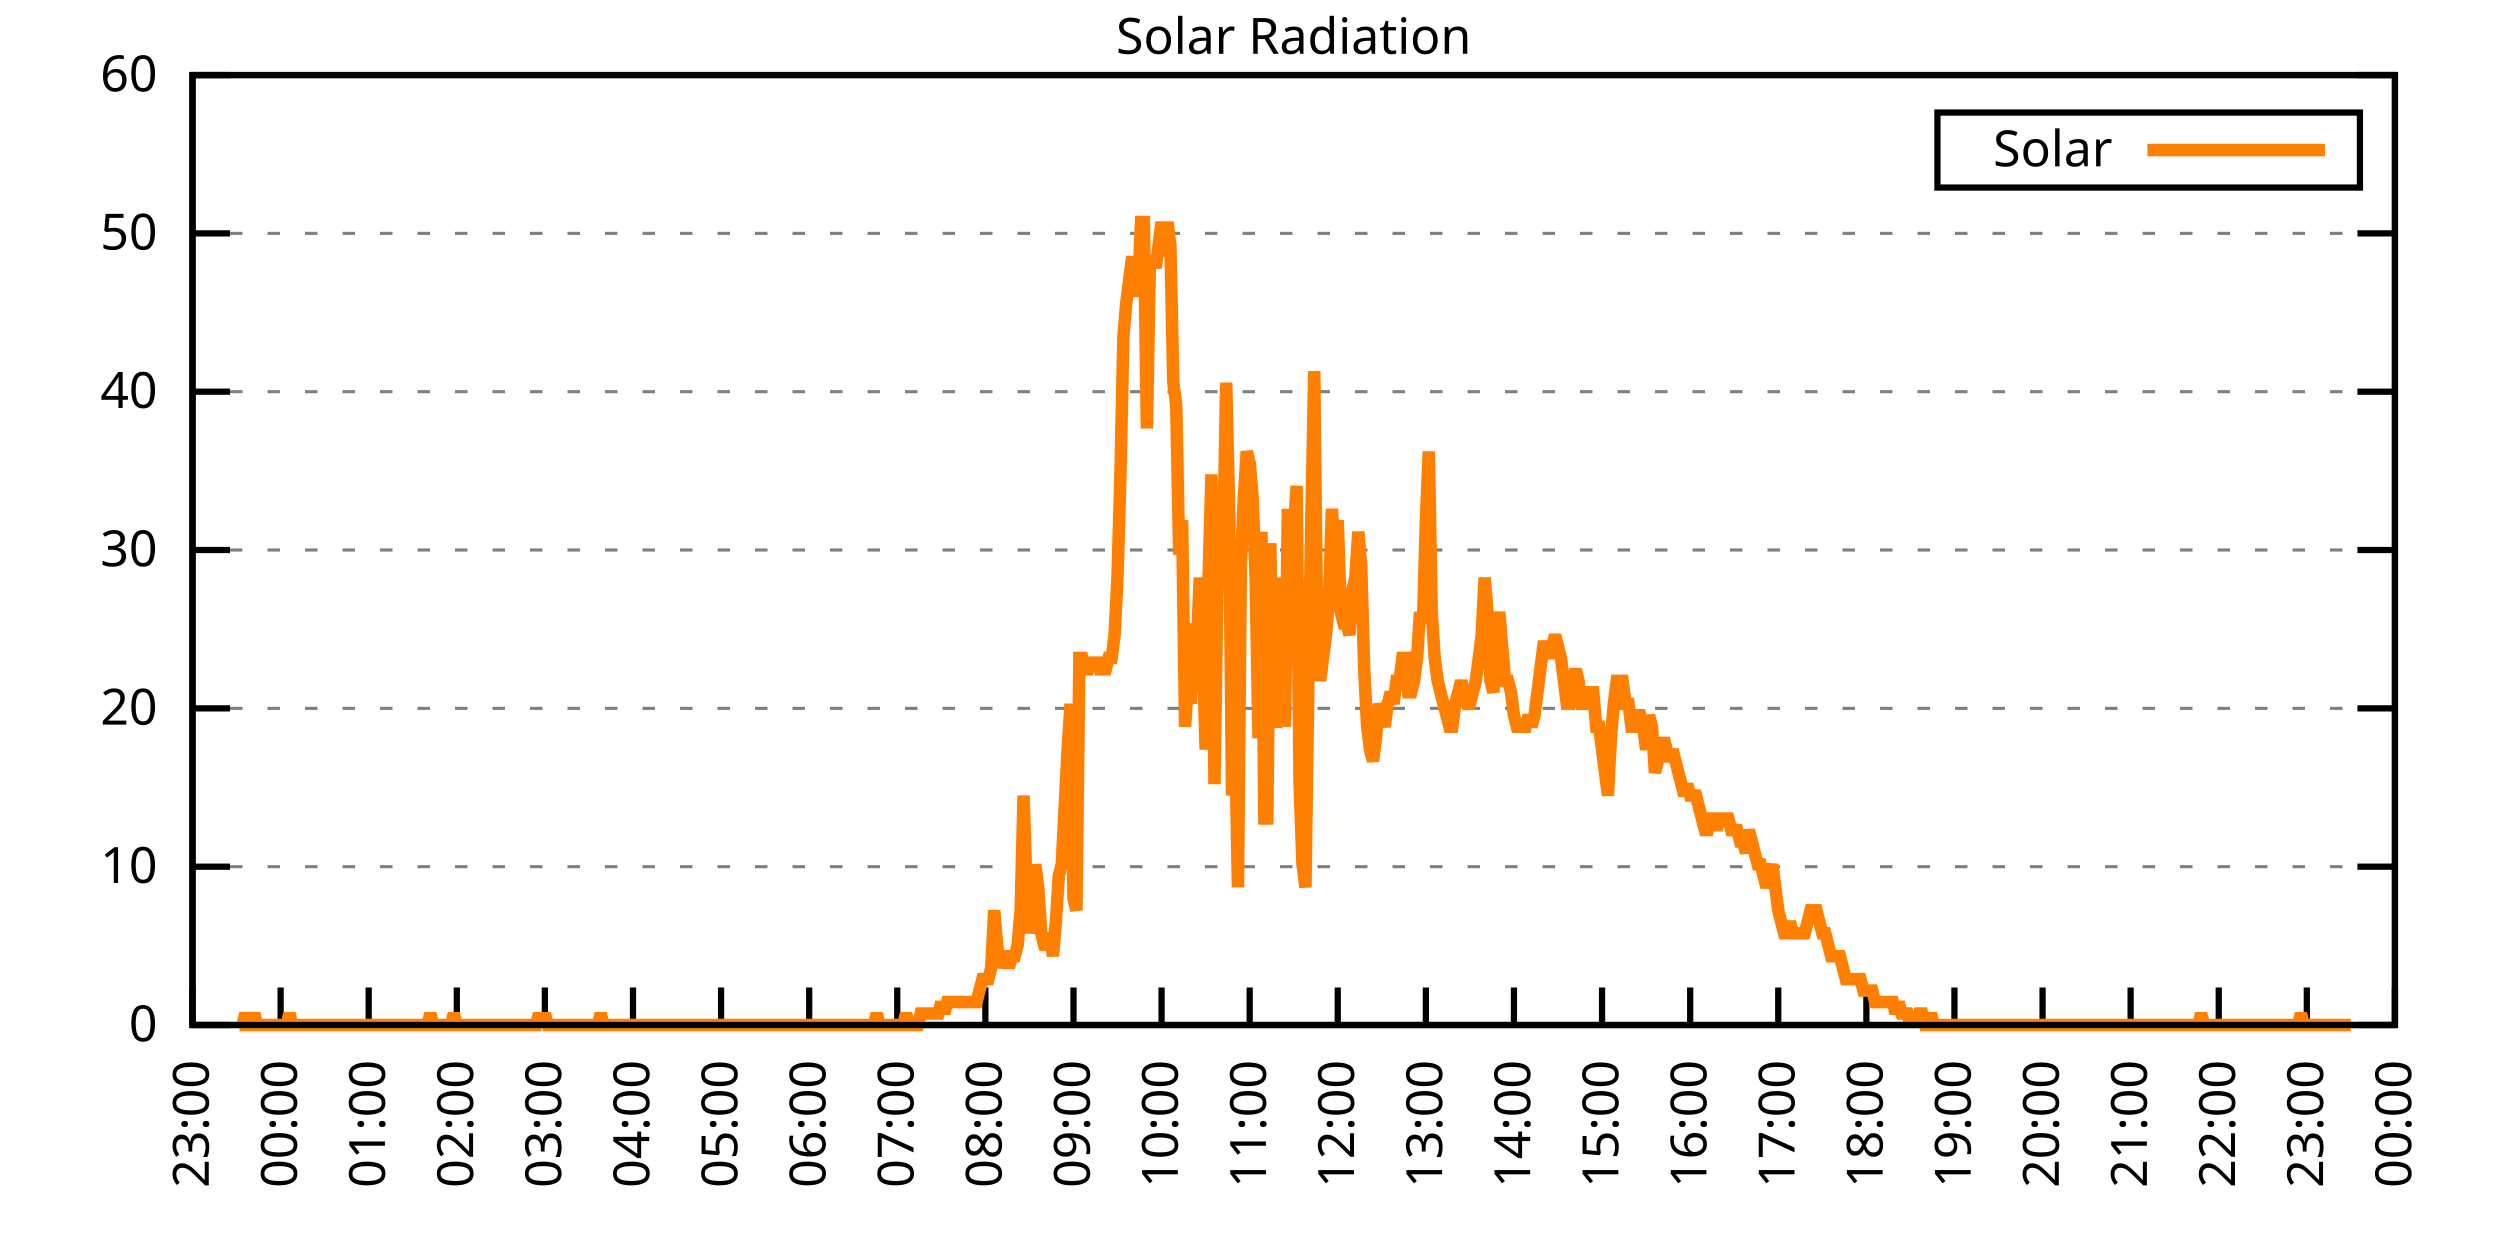
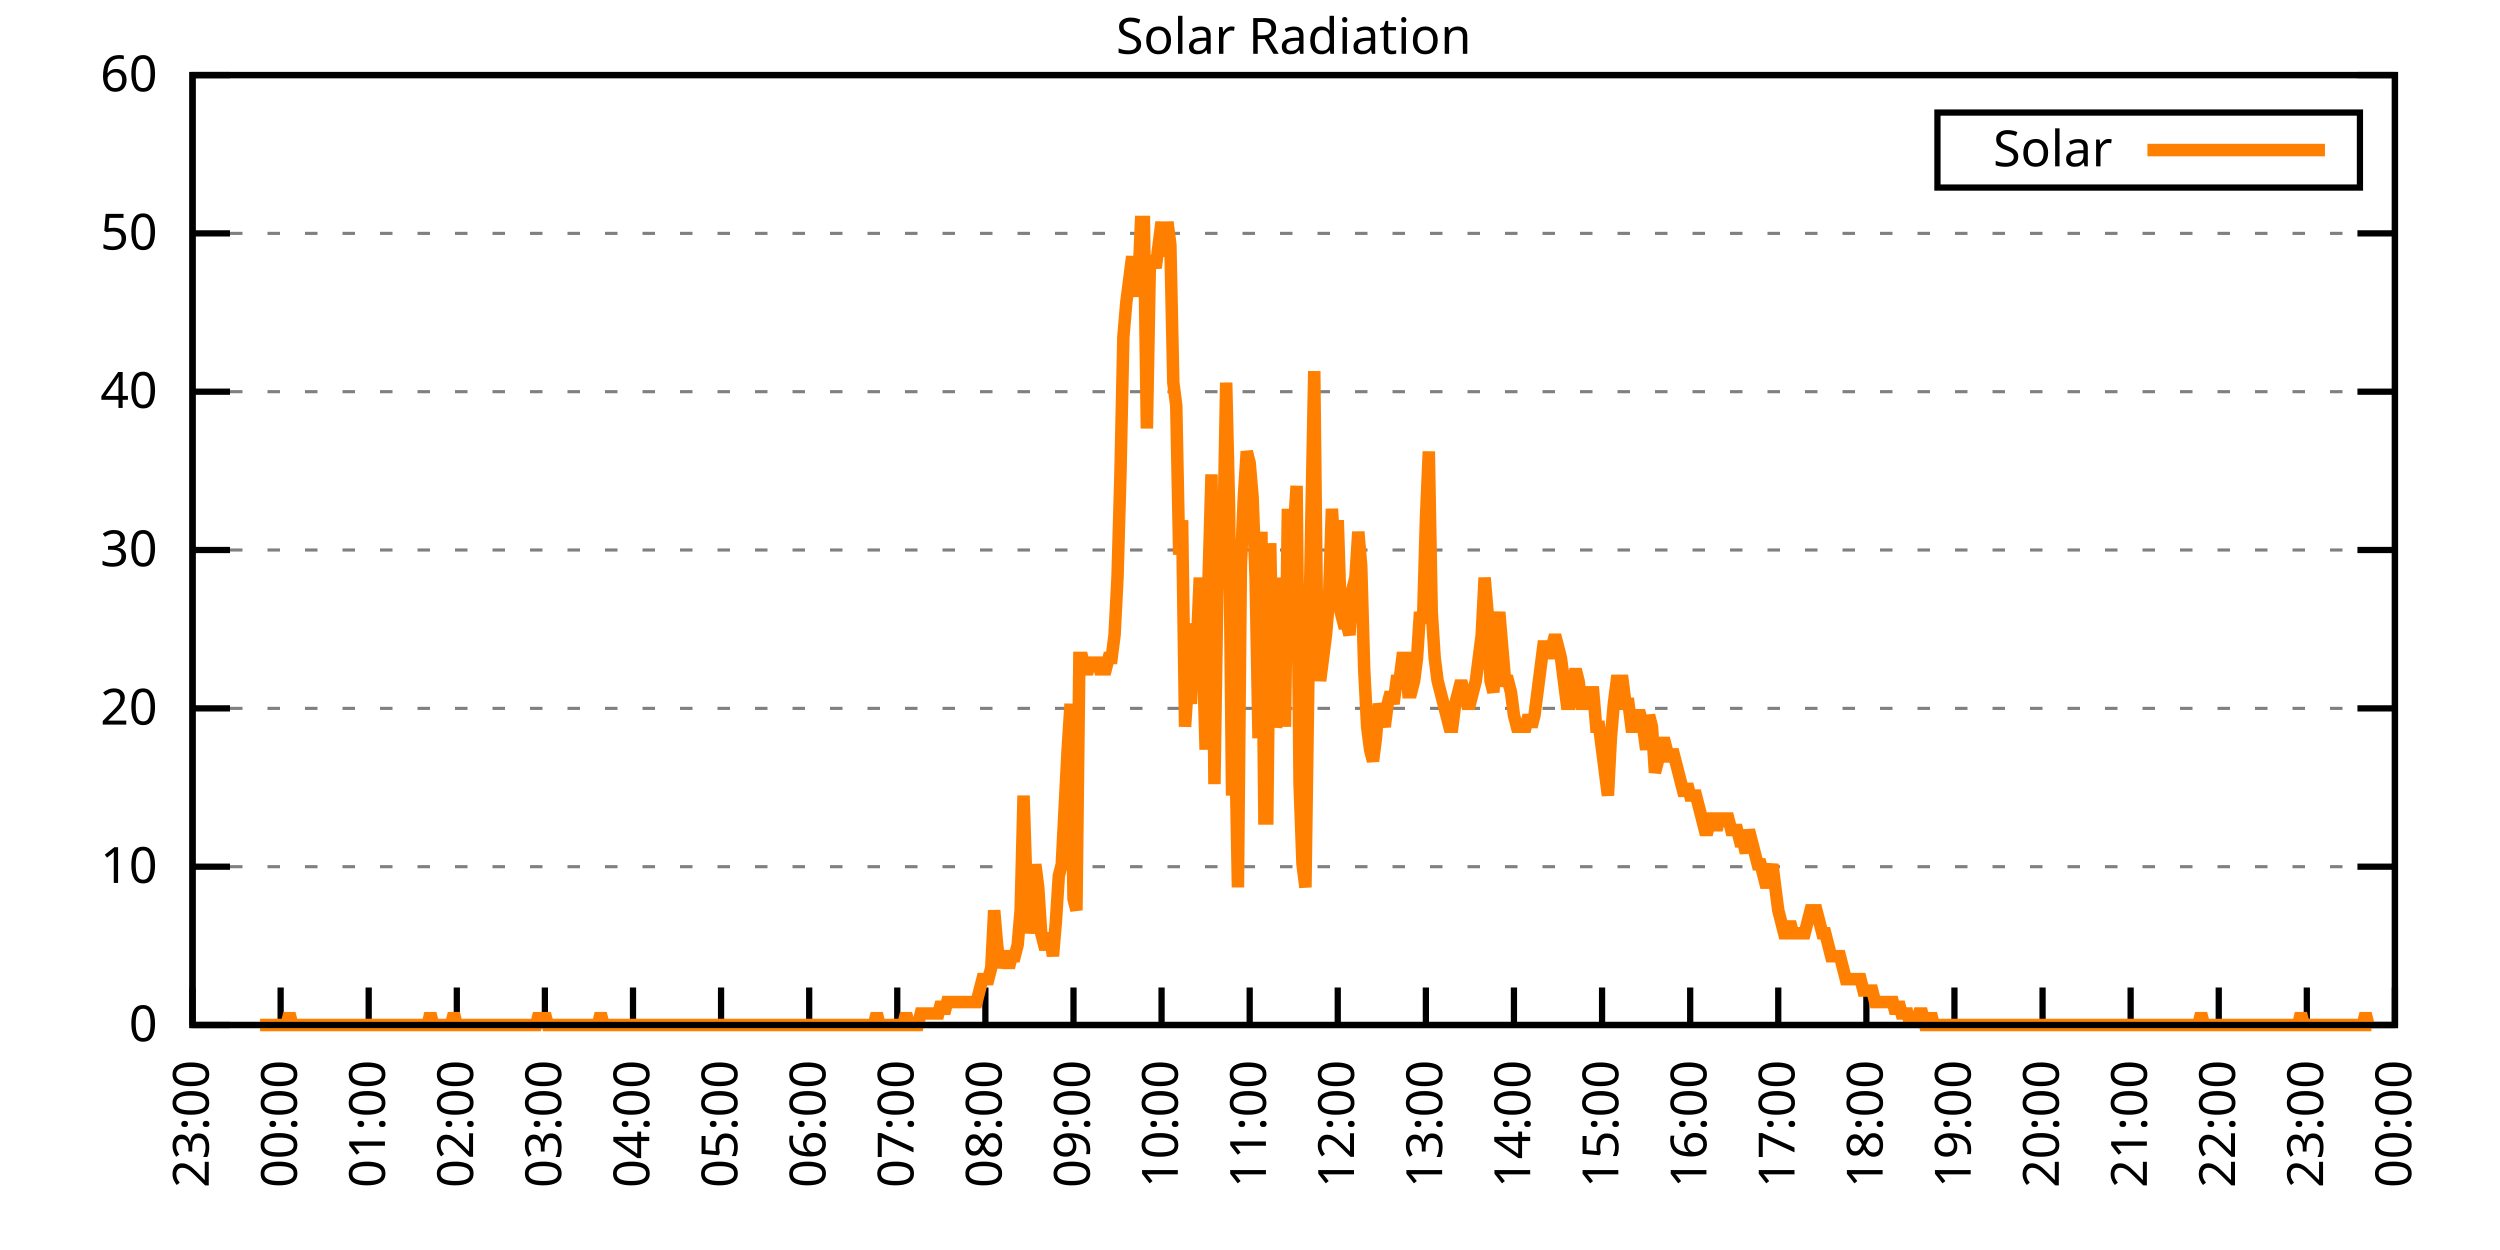
<svg xmlns="http://www.w3.org/2000/svg" xmlns:xlink="http://www.w3.org/1999/xlink" width="400" height="200" viewBox="0 0 400 200">
  <g id="gnuplot_canvas">
    <rect x="0" y="0" width="400" height="200" fill="none" />
    <defs>
      <circle id="gpDot" r="0.5" stroke-width="0.5" stroke="currentColor" />
      <path id="gpPt0" stroke-width="0.333" stroke="currentColor" d="M-1,0 h2 M0,-1 v2" />
      <path id="gpPt1" stroke-width="0.333" stroke="currentColor" d="M-1,-1 L1,1 M1,-1 L-1,1" />
      <path id="gpPt2" stroke-width="0.333" stroke="currentColor" d="M-1,0 L1,0 M0,-1 L0,1 M-1,-1 L1,1 M-1,1 L1,-1" />
      <rect id="gpPt3" stroke-width="0.333" stroke="currentColor" x="-1" y="-1" width="2" height="2" />
      <rect id="gpPt4" stroke-width="0.333" stroke="currentColor" fill="currentColor" x="-1" y="-1" width="2" height="2" />
      <circle id="gpPt5" stroke-width="0.333" stroke="currentColor" cx="0" cy="0" r="1" />
      <use xlink:href="#gpPt5" id="gpPt6" fill="currentColor" stroke="none" />
      <path id="gpPt7" stroke-width="0.333" stroke="currentColor" d="M0,-1.33 L-1.33,0.67 L1.33,0.67 z" />
      <use xlink:href="#gpPt7" id="gpPt8" fill="currentColor" stroke="none" />
      <use xlink:href="#gpPt7" id="gpPt9" stroke="currentColor" transform="rotate(180)" />
      <use xlink:href="#gpPt9" id="gpPt10" fill="currentColor" stroke="none" />
      <use xlink:href="#gpPt3" id="gpPt11" stroke="currentColor" transform="rotate(45)" />
      <use xlink:href="#gpPt11" id="gpPt12" fill="currentColor" stroke="none" />
      <path id="gpPt13" stroke-width="0.333" stroke="currentColor" d="M0,1.330 L1.265,0.411 L0.782,-1.067 L-0.782,-1.076 L-1.265,0.411 z" />
      <use xlink:href="#gpPt13" id="gpPt14" fill="currentColor" stroke="none" />
      <filter id="textbox" filterUnits="objectBoundingBox" x="0" y="0" height="1" width="1">
        <feFlood flood-color="white" flood-opacity="1" result="bgnd" />
        <feComposite in="SourceGraphic" in2="bgnd" operator="atop" />
      </filter>
      <filter id="greybox" filterUnits="objectBoundingBox" x="0" y="0" height="1" width="1">
        <feFlood flood-color="lightgrey" flood-opacity="1" result="grey" />
        <feComposite in="SourceGraphic" in2="grey" operator="atop" />
      </filter>
    </defs>
    <g fill="none" color="white" stroke="currentColor" stroke-width="1.00" stroke-linecap="butt" stroke-linejoin="miter">
</g>
    <g fill="none" color="black" stroke="currentColor" stroke-width="1.00" stroke-linecap="butt" stroke-linejoin="miter">
      <g stroke="none" shape-rendering="crispEdges">
        <polygon fill="rgb(255, 255, 255)" points="30.80,164.00 383.18,164.00 383.18,12.02 30.80,12.02 " />
      </g>
    </g>
    <g fill="none" color="black" stroke="currentColor" stroke-width="1.00" stroke-linecap="butt" stroke-linejoin="miter">
</g>
    <g fill="none" color="black" stroke="black" stroke-width="0.50" stroke-linecap="butt" stroke-linejoin="miter">
</g>
    <g fill="none" color="gray" stroke="currentColor" stroke-width="0.50" stroke-linecap="butt" stroke-linejoin="miter">
      <path stroke="gray" stroke-dasharray="2,4" class="gridline" d="M30.80,164.00 L383.19,164.00  " />
    </g>
    <g fill="none" color="gray" stroke="gray" stroke-width="1.00" stroke-linecap="butt" stroke-linejoin="miter">
</g>
    <g fill="none" color="black" stroke="currentColor" stroke-width="1.00" stroke-linecap="butt" stroke-linejoin="miter">
      <path stroke="black" d="M30.80,164.00 L36.80,164.00 M383.19,164.00 L377.19,164.00  " />
      <g transform="translate(25.20,166.60)" stroke="none" fill="black" font-family="Sans" font-size="8.00" text-anchor="end">
        <text>
          <tspan font-family="Sans"> 0</tspan>
        </text>
      </g>
    </g>
    <g fill="none" color="black" stroke="currentColor" stroke-width="1.00" stroke-linecap="butt" stroke-linejoin="miter">
</g>
    <g fill="none" color="black" stroke="black" stroke-width="0.50" stroke-linecap="butt" stroke-linejoin="miter">
</g>
    <g fill="none" color="gray" stroke="currentColor" stroke-width="0.50" stroke-linecap="butt" stroke-linejoin="miter">
      <path stroke="gray" stroke-dasharray="2,4" class="gridline" d="M30.80,138.67 L383.19,138.67  " />
    </g>
    <g fill="none" color="gray" stroke="gray" stroke-width="1.00" stroke-linecap="butt" stroke-linejoin="miter">
</g>
    <g fill="none" color="black" stroke="currentColor" stroke-width="1.00" stroke-linecap="butt" stroke-linejoin="miter">
      <path stroke="black" d="M30.80,138.67 L36.80,138.67 M383.19,138.67 L377.19,138.67  " />
      <g transform="translate(25.20,141.27)" stroke="none" fill="black" font-family="Sans" font-size="8.00" text-anchor="end">
        <text>
          <tspan font-family="Sans"> 10</tspan>
        </text>
      </g>
    </g>
    <g fill="none" color="black" stroke="currentColor" stroke-width="1.00" stroke-linecap="butt" stroke-linejoin="miter">
</g>
    <g fill="none" color="black" stroke="black" stroke-width="0.50" stroke-linecap="butt" stroke-linejoin="miter">
</g>
    <g fill="none" color="gray" stroke="currentColor" stroke-width="0.50" stroke-linecap="butt" stroke-linejoin="miter">
      <path stroke="gray" stroke-dasharray="2,4" class="gridline" d="M30.80,113.34 L383.19,113.34  " />
    </g>
    <g fill="none" color="gray" stroke="gray" stroke-width="1.00" stroke-linecap="butt" stroke-linejoin="miter">
</g>
    <g fill="none" color="black" stroke="currentColor" stroke-width="1.00" stroke-linecap="butt" stroke-linejoin="miter">
      <path stroke="black" d="M30.80,113.34 L36.80,113.34 M383.19,113.34 L377.19,113.34  " />
      <g transform="translate(25.20,115.94)" stroke="none" fill="black" font-family="Sans" font-size="8.00" text-anchor="end">
        <text>
          <tspan font-family="Sans"> 20</tspan>
        </text>
      </g>
    </g>
    <g fill="none" color="black" stroke="currentColor" stroke-width="1.00" stroke-linecap="butt" stroke-linejoin="miter">
</g>
    <g fill="none" color="black" stroke="black" stroke-width="0.50" stroke-linecap="butt" stroke-linejoin="miter">
</g>
    <g fill="none" color="gray" stroke="currentColor" stroke-width="0.50" stroke-linecap="butt" stroke-linejoin="miter">
      <path stroke="gray" stroke-dasharray="2,4" class="gridline" d="M30.80,88.00 L383.19,88.00  " />
    </g>
    <g fill="none" color="gray" stroke="gray" stroke-width="1.00" stroke-linecap="butt" stroke-linejoin="miter">
</g>
    <g fill="none" color="black" stroke="currentColor" stroke-width="1.00" stroke-linecap="butt" stroke-linejoin="miter">
      <path stroke="black" d="M30.80,88.00 L36.80,88.00 M383.19,88.00 L377.19,88.00  " />
      <g transform="translate(25.20,90.60)" stroke="none" fill="black" font-family="Sans" font-size="8.00" text-anchor="end">
        <text>
          <tspan font-family="Sans"> 30</tspan>
        </text>
      </g>
    </g>
    <g fill="none" color="black" stroke="currentColor" stroke-width="1.00" stroke-linecap="butt" stroke-linejoin="miter">
</g>
    <g fill="none" color="black" stroke="black" stroke-width="0.50" stroke-linecap="butt" stroke-linejoin="miter">
</g>
    <g fill="none" color="gray" stroke="currentColor" stroke-width="0.50" stroke-linecap="butt" stroke-linejoin="miter">
      <path stroke="gray" stroke-dasharray="2,4" class="gridline" d="M30.80,62.67 L383.19,62.67  " />
    </g>
    <g fill="none" color="gray" stroke="gray" stroke-width="1.00" stroke-linecap="butt" stroke-linejoin="miter">
</g>
    <g fill="none" color="black" stroke="currentColor" stroke-width="1.00" stroke-linecap="butt" stroke-linejoin="miter">
      <path stroke="black" d="M30.80,62.67 L36.80,62.67 M383.19,62.67 L377.19,62.67  " />
      <g transform="translate(25.20,65.27)" stroke="none" fill="black" font-family="Sans" font-size="8.00" text-anchor="end">
        <text>
          <tspan font-family="Sans"> 40</tspan>
        </text>
      </g>
    </g>
    <g fill="none" color="black" stroke="currentColor" stroke-width="1.00" stroke-linecap="butt" stroke-linejoin="miter">
</g>
    <g fill="none" color="black" stroke="black" stroke-width="0.50" stroke-linecap="butt" stroke-linejoin="miter">
</g>
    <g fill="none" color="gray" stroke="currentColor" stroke-width="0.50" stroke-linecap="butt" stroke-linejoin="miter">
      <path stroke="gray" stroke-dasharray="2,4" class="gridline" d="M30.80,37.34 L383.19,37.34  " />
    </g>
    <g fill="none" color="gray" stroke="gray" stroke-width="1.00" stroke-linecap="butt" stroke-linejoin="miter">
</g>
    <g fill="none" color="black" stroke="currentColor" stroke-width="1.00" stroke-linecap="butt" stroke-linejoin="miter">
      <path stroke="black" d="M30.80,37.34 L36.80,37.34 M383.19,37.34 L377.19,37.34  " />
      <g transform="translate(25.20,39.94)" stroke="none" fill="black" font-family="Sans" font-size="8.00" text-anchor="end">
        <text>
          <tspan font-family="Sans"> 50</tspan>
        </text>
      </g>
    </g>
    <g fill="none" color="black" stroke="currentColor" stroke-width="1.00" stroke-linecap="butt" stroke-linejoin="miter">
</g>
    <g fill="none" color="black" stroke="black" stroke-width="0.50" stroke-linecap="butt" stroke-linejoin="miter">
</g>
    <g fill="none" color="gray" stroke="currentColor" stroke-width="0.50" stroke-linecap="butt" stroke-linejoin="miter">
      <path stroke="gray" stroke-dasharray="2,4" class="gridline" d="M30.80,12.01 L383.19,12.01  " />
    </g>
    <g fill="none" color="gray" stroke="gray" stroke-width="1.00" stroke-linecap="butt" stroke-linejoin="miter">
</g>
    <g fill="none" color="black" stroke="currentColor" stroke-width="1.00" stroke-linecap="butt" stroke-linejoin="miter">
      <path stroke="black" d="M30.80,12.01 L36.80,12.01 M383.19,12.01 L377.19,12.01  " />
      <g transform="translate(25.20,14.61)" stroke="none" fill="black" font-family="Sans" font-size="8.00" text-anchor="end">
        <text>
          <tspan font-family="Sans"> 60</tspan>
        </text>
      </g>
    </g>
    <g fill="none" color="black" stroke="currentColor" stroke-width="1.00" stroke-linecap="butt" stroke-linejoin="miter">
      <path stroke="black" d="M30.80,164.00 L30.80,158.00  " />
      <g transform="translate(33.40,169.60) rotate(270.00)" stroke="none" fill="black" font-family="Sans" font-size="8.00" text-anchor="end">
        <text>
          <tspan font-family="Sans">23:00</tspan>
        </text>
      </g>
    </g>
    <g fill="none" color="black" stroke="currentColor" stroke-width="1.00" stroke-linecap="butt" stroke-linejoin="miter">
      <path stroke="black" d="M44.90,164.00 L44.90,158.00  " />
      <g transform="translate(47.50,169.60) rotate(270.00)" stroke="none" fill="black" font-family="Sans" font-size="8.00" text-anchor="end">
        <text>
          <tspan font-family="Sans">00:00</tspan>
        </text>
      </g>
    </g>
    <g fill="none" color="black" stroke="currentColor" stroke-width="1.00" stroke-linecap="butt" stroke-linejoin="miter">
      <path stroke="black" d="M58.99,164.00 L58.99,158.00  " />
      <g transform="translate(61.59,169.60) rotate(270.00)" stroke="none" fill="black" font-family="Sans" font-size="8.00" text-anchor="end">
        <text>
          <tspan font-family="Sans">01:00</tspan>
        </text>
      </g>
    </g>
    <g fill="none" color="black" stroke="currentColor" stroke-width="1.00" stroke-linecap="butt" stroke-linejoin="miter">
      <path stroke="black" d="M73.09,164.00 L73.09,158.00  " />
      <g transform="translate(75.69,169.60) rotate(270.00)" stroke="none" fill="black" font-family="Sans" font-size="8.00" text-anchor="end">
        <text>
          <tspan font-family="Sans">02:00</tspan>
        </text>
      </g>
    </g>
    <g fill="none" color="black" stroke="currentColor" stroke-width="1.00" stroke-linecap="butt" stroke-linejoin="miter">
      <path stroke="black" d="M87.18,164.00 L87.18,158.00  " />
      <g transform="translate(89.78,169.60) rotate(270.00)" stroke="none" fill="black" font-family="Sans" font-size="8.00" text-anchor="end">
        <text>
          <tspan font-family="Sans">03:00</tspan>
        </text>
      </g>
    </g>
    <g fill="none" color="black" stroke="currentColor" stroke-width="1.00" stroke-linecap="butt" stroke-linejoin="miter">
      <path stroke="black" d="M101.28,164.00 L101.28,158.00  " />
      <g transform="translate(103.88,169.60) rotate(270.00)" stroke="none" fill="black" font-family="Sans" font-size="8.00" text-anchor="end">
        <text>
          <tspan font-family="Sans">04:00</tspan>
        </text>
      </g>
    </g>
    <g fill="none" color="black" stroke="currentColor" stroke-width="1.00" stroke-linecap="butt" stroke-linejoin="miter">
      <path stroke="black" d="M115.37,164.00 L115.37,158.00  " />
      <g transform="translate(117.97,169.60) rotate(270.00)" stroke="none" fill="black" font-family="Sans" font-size="8.00" text-anchor="end">
        <text>
          <tspan font-family="Sans">05:00</tspan>
        </text>
      </g>
    </g>
    <g fill="none" color="black" stroke="currentColor" stroke-width="1.00" stroke-linecap="butt" stroke-linejoin="miter">
      <path stroke="black" d="M129.47,164.00 L129.47,158.00  " />
      <g transform="translate(132.07,169.60) rotate(270.00)" stroke="none" fill="black" font-family="Sans" font-size="8.00" text-anchor="end">
        <text>
          <tspan font-family="Sans">06:00</tspan>
        </text>
      </g>
    </g>
    <g fill="none" color="black" stroke="currentColor" stroke-width="1.00" stroke-linecap="butt" stroke-linejoin="miter">
      <path stroke="black" d="M143.56,164.00 L143.56,158.00  " />
      <g transform="translate(146.16,169.60) rotate(270.00)" stroke="none" fill="black" font-family="Sans" font-size="8.00" text-anchor="end">
        <text>
          <tspan font-family="Sans">07:00</tspan>
        </text>
      </g>
    </g>
    <g fill="none" color="black" stroke="currentColor" stroke-width="1.00" stroke-linecap="butt" stroke-linejoin="miter">
      <path stroke="black" d="M157.66,164.00 L157.66,158.00  " />
      <g transform="translate(160.26,169.60) rotate(270.00)" stroke="none" fill="black" font-family="Sans" font-size="8.00" text-anchor="end">
        <text>
          <tspan font-family="Sans">08:00</tspan>
        </text>
      </g>
    </g>
    <g fill="none" color="black" stroke="currentColor" stroke-width="1.00" stroke-linecap="butt" stroke-linejoin="miter">
      <path stroke="black" d="M171.76,164.00 L171.76,158.00  " />
      <g transform="translate(174.36,169.60) rotate(270.00)" stroke="none" fill="black" font-family="Sans" font-size="8.00" text-anchor="end">
        <text>
          <tspan font-family="Sans">09:00</tspan>
        </text>
      </g>
    </g>
    <g fill="none" color="black" stroke="currentColor" stroke-width="1.00" stroke-linecap="butt" stroke-linejoin="miter">
      <path stroke="black" d="M185.85,164.00 L185.85,158.00  " />
      <g transform="translate(188.45,169.60) rotate(270.00)" stroke="none" fill="black" font-family="Sans" font-size="8.00" text-anchor="end">
        <text>
          <tspan font-family="Sans">10:00</tspan>
        </text>
      </g>
    </g>
    <g fill="none" color="black" stroke="currentColor" stroke-width="1.00" stroke-linecap="butt" stroke-linejoin="miter">
      <path stroke="black" d="M199.95,164.00 L199.95,158.00  " />
      <g transform="translate(202.55,169.60) rotate(270.00)" stroke="none" fill="black" font-family="Sans" font-size="8.00" text-anchor="end">
        <text>
          <tspan font-family="Sans">11:00</tspan>
        </text>
      </g>
    </g>
    <g fill="none" color="black" stroke="currentColor" stroke-width="1.00" stroke-linecap="butt" stroke-linejoin="miter">
      <path stroke="black" d="M214.04,164.00 L214.04,158.00  " />
      <g transform="translate(216.64,169.60) rotate(270.00)" stroke="none" fill="black" font-family="Sans" font-size="8.00" text-anchor="end">
        <text>
          <tspan font-family="Sans">12:00</tspan>
        </text>
      </g>
    </g>
    <g fill="none" color="black" stroke="currentColor" stroke-width="1.00" stroke-linecap="butt" stroke-linejoin="miter">
      <path stroke="black" d="M228.14,164.00 L228.14,158.00  " />
      <g transform="translate(230.74,169.60) rotate(270.00)" stroke="none" fill="black" font-family="Sans" font-size="8.00" text-anchor="end">
        <text>
          <tspan font-family="Sans">13:00</tspan>
        </text>
      </g>
    </g>
    <g fill="none" color="black" stroke="currentColor" stroke-width="1.00" stroke-linecap="butt" stroke-linejoin="miter">
      <path stroke="black" d="M242.23,164.00 L242.23,158.00  " />
      <g transform="translate(244.83,169.60) rotate(270.00)" stroke="none" fill="black" font-family="Sans" font-size="8.00" text-anchor="end">
        <text>
          <tspan font-family="Sans">14:00</tspan>
        </text>
      </g>
    </g>
    <g fill="none" color="black" stroke="currentColor" stroke-width="1.00" stroke-linecap="butt" stroke-linejoin="miter">
      <path stroke="black" d="M256.33,164.00 L256.33,158.00  " />
      <g transform="translate(258.93,169.60) rotate(270.00)" stroke="none" fill="black" font-family="Sans" font-size="8.00" text-anchor="end">
        <text>
          <tspan font-family="Sans">15:00</tspan>
        </text>
      </g>
    </g>
    <g fill="none" color="black" stroke="currentColor" stroke-width="1.00" stroke-linecap="butt" stroke-linejoin="miter">
      <path stroke="black" d="M270.43,164.00 L270.43,158.00  " />
      <g transform="translate(273.03,169.60) rotate(270.00)" stroke="none" fill="black" font-family="Sans" font-size="8.00" text-anchor="end">
        <text>
          <tspan font-family="Sans">16:00</tspan>
        </text>
      </g>
    </g>
    <g fill="none" color="black" stroke="currentColor" stroke-width="1.00" stroke-linecap="butt" stroke-linejoin="miter">
      <path stroke="black" d="M284.52,164.00 L284.52,158.00  " />
      <g transform="translate(287.12,169.60) rotate(270.00)" stroke="none" fill="black" font-family="Sans" font-size="8.00" text-anchor="end">
        <text>
          <tspan font-family="Sans">17:00</tspan>
        </text>
      </g>
    </g>
    <g fill="none" color="black" stroke="currentColor" stroke-width="1.00" stroke-linecap="butt" stroke-linejoin="miter">
      <path stroke="black" d="M298.62,164.00 L298.62,158.00  " />
      <g transform="translate(301.22,169.60) rotate(270.00)" stroke="none" fill="black" font-family="Sans" font-size="8.00" text-anchor="end">
        <text>
          <tspan font-family="Sans">18:00</tspan>
        </text>
      </g>
    </g>
    <g fill="none" color="black" stroke="currentColor" stroke-width="1.00" stroke-linecap="butt" stroke-linejoin="miter">
      <path stroke="black" d="M312.71,164.00 L312.71,158.00  " />
      <g transform="translate(315.31,169.60) rotate(270.00)" stroke="none" fill="black" font-family="Sans" font-size="8.00" text-anchor="end">
        <text>
          <tspan font-family="Sans">19:00</tspan>
        </text>
      </g>
    </g>
    <g fill="none" color="black" stroke="currentColor" stroke-width="1.00" stroke-linecap="butt" stroke-linejoin="miter">
      <path stroke="black" d="M326.81,164.00 L326.81,158.00  " />
      <g transform="translate(329.41,169.60) rotate(270.00)" stroke="none" fill="black" font-family="Sans" font-size="8.00" text-anchor="end">
        <text>
          <tspan font-family="Sans">20:00</tspan>
        </text>
      </g>
    </g>
    <g fill="none" color="black" stroke="currentColor" stroke-width="1.00" stroke-linecap="butt" stroke-linejoin="miter">
      <path stroke="black" d="M340.90,164.00 L340.90,158.00  " />
      <g transform="translate(343.50,169.60) rotate(270.00)" stroke="none" fill="black" font-family="Sans" font-size="8.00" text-anchor="end">
        <text>
          <tspan font-family="Sans">21:00</tspan>
        </text>
      </g>
    </g>
    <g fill="none" color="black" stroke="currentColor" stroke-width="1.00" stroke-linecap="butt" stroke-linejoin="miter">
      <path stroke="black" d="M355.00,164.00 L355.00,158.00  " />
      <g transform="translate(357.60,169.60) rotate(270.00)" stroke="none" fill="black" font-family="Sans" font-size="8.00" text-anchor="end">
        <text>
          <tspan font-family="Sans">22:00</tspan>
        </text>
      </g>
    </g>
    <g fill="none" color="black" stroke="currentColor" stroke-width="1.00" stroke-linecap="butt" stroke-linejoin="miter">
      <path stroke="black" d="M369.09,164.00 L369.09,158.00  " />
      <g transform="translate(371.69,169.60) rotate(270.00)" stroke="none" fill="black" font-family="Sans" font-size="8.00" text-anchor="end">
        <text>
          <tspan font-family="Sans">23:00</tspan>
        </text>
      </g>
    </g>
    <g fill="none" color="black" stroke="currentColor" stroke-width="1.00" stroke-linecap="butt" stroke-linejoin="miter">
      <path stroke="black" d="M383.19,164.00 L383.19,158.00  " />
      <g transform="translate(385.79,169.60) rotate(270.00)" stroke="none" fill="black" font-family="Sans" font-size="8.00" text-anchor="end">
        <text>
          <tspan font-family="Sans">00:00</tspan>
        </text>
      </g>
    </g>
    <g fill="none" color="black" stroke="currentColor" stroke-width="1.00" stroke-linecap="butt" stroke-linejoin="miter">
</g>
    <g fill="none" color="black" stroke="currentColor" stroke-width="1.00" stroke-linecap="butt" stroke-linejoin="miter">
      <path stroke="black" d="M30.80,12.01 L30.80,164.00 L383.19,164.00 L383.19,12.01 L30.80,12.01 Z  " />
    </g>
    <g fill="none" color="black" stroke="currentColor" stroke-width="1.00" stroke-linecap="butt" stroke-linejoin="miter">
</g>
    <g fill="none" color="black" stroke="currentColor" stroke-width="1.00" stroke-linecap="butt" stroke-linejoin="miter">
      <path stroke="black" d="M309.99,30.01 L309.99,18.01 L377.59,18.01 L377.59,30.01 L309.99,30.01 Z  " />
    </g>
    <g id="Solar_Radiation_plot_1">
      <g fill="none" color="white" stroke="black" stroke-width="2.00" stroke-linecap="butt" stroke-linejoin="miter">
</g>
      <g fill="none" color="black" stroke="currentColor" stroke-width="2.00" stroke-linecap="butt" stroke-linejoin="miter">
        <g transform="translate(337.99,26.61)" stroke="none" fill="black" font-family="Sans" font-size="8.00" text-anchor="end">
          <text>
            <tspan font-family="Sans">Solar</tspan>
          </text>
        </g>
      </g>
      <g fill="none" color="black" stroke="currentColor" stroke-width="2.00" stroke-linecap="butt" stroke-linejoin="miter">
-         <path stroke="rgb(255, 127,   0)" d="M343.59,24.01 L371.99,24.01 M38.32,164.00 L38.79,164.00 L39.26,162.16 L39.73,164.00 L40.20,164.00 L40.67,162.16   L41.14,164.00 L41.61,164.00 L42.08,164.00 L42.55,164.00 L43.02,164.00 L43.49,164.00 L43.96,164.00 L44.43,164.00   L44.90,164.00 L45.37,164.00 L45.84,164.00 L46.31,162.16 L46.78,164.00 L47.24,164.00 L47.71,164.00 L48.18,164.00   L48.65,164.00 L49.12,164.00 L49.59,164.00 L50.06,164.00 L50.53,164.00 L51.00,164.00 L51.47,164.00 L51.94,164.00   L52.41,164.00 L52.88,164.00 L53.35,164.00 L53.82,164.00 L54.29,164.00 L54.76,164.00 L55.23,164.00 L55.70,164.00   L56.17,164.00 L56.64,164.00 L57.11,164.00 L57.58,164.00 L58.05,164.00 L58.52,164.00 L58.99,164.00 L59.46,164.00   L59.93,164.00 L60.40,164.00 L60.87,164.00 L61.34,164.00 L61.81,164.00 L62.28,164.00 L62.75,164.00 L63.22,164.00   L63.69,164.00 L64.16,164.00 L64.63,164.00 L65.10,164.00 L65.57,164.00 L66.04,164.00 L66.51,164.00 L66.98,164.00   L67.45,164.00 L67.92,164.00 L68.39,164.00 L68.86,162.16 L69.33,164.00 L69.80,164.00 L70.27,164.00 L70.74,164.00   L71.21,164.00 L71.68,164.00 L72.15,164.00 L72.62,162.16 L73.09,164.00 L73.56,164.00 L74.03,164.00 L74.50,164.00   L74.97,164.00 L75.44,164.00 L75.91,164.00 L76.38,164.00 L76.85,164.00 L77.32,164.00 L77.79,164.00 L78.26,164.00   L78.73,164.00 L79.19,164.00 L79.66,164.00 L80.13,164.00 L80.60,164.00 L81.07,164.00 L81.54,164.00 L82.01,164.00   L82.48,164.00 L82.95,164.00 L83.42,164.00 L83.89,164.00 L84.36,164.00 L84.83,164.00 L85.30,164.00 L85.77,164.00   L86.24,162.16 L86.71,164.00 L87.18,162.16 L87.65,164.00 L88.12,164.00 L88.59,164.00 L89.06,164.00 L89.53,164.00   L90.00,164.00 L90.47,164.00 L90.94,164.00 L91.41,164.00 L91.88,164.00 L92.35,164.00 L92.82,164.00 L93.29,164.00   L93.76,164.00 L94.23,164.00 L94.70,164.00 L95.17,164.00 L95.64,164.00 L96.11,162.16 L96.58,164.00 L97.05,164.00   L97.52,164.00 L97.99,164.00 L98.46,164.00 L98.93,164.00 L99.40,164.00 L99.87,164.00 L100.34,164.00 L100.81,164.00   L101.28,164.00 L101.75,164.00 L102.22,164.00 L102.69,164.00 L103.16,164.00 L103.63,164.00 L104.10,164.00 L104.57,164.00   L105.04,164.00 L105.51,164.00 L105.98,164.00 L106.45,164.00 L106.92,164.00 L107.39,164.00 L107.86,164.00 L108.33,164.00   L108.80,164.00 L109.27,164.00 L109.74,164.00 L110.21,164.00 L110.68,164.00 L111.14,164.00 L111.61,164.00 L112.08,164.00   L112.55,164.00 L113.02,164.00 L113.49,164.00 L113.96,164.00 L114.43,164.00 L114.90,164.00 L115.37,164.00 L115.84,164.00   L116.31,164.00 L116.78,164.00 L117.25,164.00 L117.72,164.00 L118.19,164.00 L118.66,164.00 L119.13,164.00 L119.60,164.00   L120.07,164.00 L120.54,164.00 L121.01,164.00 L121.48,164.00 L121.95,164.00 L122.42,164.00 L122.89,164.00 L123.36,164.00   L123.83,164.00 L124.30,164.00 L124.77,164.00 L125.24,164.00 L125.71,164.00 L126.18,164.00 L126.65,164.00 L127.12,164.00   L127.59,164.00 L128.06,164.00 L128.53,164.00 L129.00,164.00 L129.47,164.00 L129.94,164.00 L130.41,164.00 L130.88,164.00   L131.35,164.00 L131.82,164.00 L132.29,164.00 L132.76,164.00 L133.23,164.00 L133.70,164.00 L134.17,164.00 L134.64,164.00   L135.11,164.00 L135.58,164.00 L136.05,164.00 L136.52,164.00 L136.99,164.00 L137.46,164.00 L137.93,164.00 L138.40,164.00   L138.87,164.00 L139.34,164.00 L139.81,164.00 L140.28,162.16 L140.75,164.00 L141.22,164.00 L141.69,164.00 L142.16,164.00   L142.63,164.00 L143.09,164.00 L143.56,164.00 L144.03,164.00 L144.50,164.00 L144.97,162.16 L145.44,164.00 L145.91,164.00   L146.38,164.00 L146.85,164.00 L147.32,162.16 L147.79,162.16 L148.26,162.16 L148.73,162.16 L149.20,162.16 L149.67,162.16   L150.14,162.16 L150.61,160.33 L151.08,162.16 L151.55,160.33 L152.02,160.33 L152.49,160.33 L152.96,160.33 L153.43,160.33   L153.90,160.33 L154.37,160.33 L154.84,160.33 L155.31,160.33 L155.78,160.33 L156.25,160.33 L156.72,158.49 L157.19,156.66   L157.66,156.66 L158.13,156.66 L158.60,154.82 L159.07,145.65 L159.54,151.15 L160.01,154.82 L160.48,152.99 L160.95,152.99   L161.42,154.82 L161.89,152.99 L162.36,152.99 L162.83,151.15 L163.30,145.65 L163.77,127.29 L164.24,141.98 L164.71,149.32   L165.18,145.65 L165.65,138.30 L166.12,141.98 L166.59,149.32 L167.06,151.15 L167.53,151.15 L168.00,149.32 L168.47,152.99   L168.94,147.48 L169.41,140.14 L169.88,138.30 L170.35,129.13 L170.82,119.95 L171.29,112.61 L171.76,143.81 L172.23,145.65   L172.70,105.27 L173.17,105.27 L173.64,107.10 L174.11,107.10 L174.58,105.27 L175.04,107.10 L175.51,105.27 L175.98,107.10   L176.45,107.10 L176.92,107.10 L177.39,105.27 L177.86,105.27 L178.33,101.60 L178.80,92.42 L179.27,75.90 L179.74,53.88   L180.21,48.37 L180.68,44.70 L181.15,41.03 L181.62,46.54 L182.09,46.54 L182.56,35.52 L183.03,35.52 L183.50,68.56   L183.97,42.87 L184.44,41.03 L184.91,42.87 L185.38,39.19 L185.85,35.52 L186.32,41.03 L186.79,35.52 L187.26,39.19   L187.73,61.22 L188.20,64.89 L188.67,88.75 L189.14,83.24 L189.61,116.28 L190.08,108.94 L190.55,112.61 L191.02,99.76   L191.49,103.43 L191.96,92.42 L192.43,103.43 L192.90,119.95 L193.37,92.42 L193.84,75.90 L194.31,125.46 L194.78,94.26   L195.25,86.91 L195.72,86.91 L196.19,61.22 L196.66,81.41 L197.13,127.29 L197.60,116.28 L198.07,141.98 L198.54,90.59   L199.01,79.57 L199.48,72.23 L199.95,74.07 L200.42,79.57 L200.89,92.42 L201.36,118.12 L201.83,85.08 L202.30,130.96   L202.77,130.96 L203.24,86.91 L203.71,112.61 L204.18,116.28 L204.65,114.44 L205.12,92.42 L205.59,116.28 L206.06,81.41   L206.53,105.27 L207.00,85.08 L207.46,77.74 L207.93,125.46 L208.40,138.30 L208.87,141.98 L209.34,108.94 L209.81,83.24   L210.28,59.38 L210.75,101.60 L211.22,108.94 L211.69,105.27 L212.16,101.60 L212.63,96.09 L213.10,81.41 L213.57,88.75   L214.04,83.24 L214.51,97.93 L214.98,99.76 L215.45,99.76 L215.92,101.60 L216.39,94.26 L216.86,92.42 L217.33,85.08   L217.80,90.59 L218.27,107.10 L218.74,116.28 L219.21,119.95 L219.68,121.79 L220.15,118.12 L220.62,112.61 L221.09,114.44   L221.56,116.28 L222.03,112.61 L222.50,110.77 L222.97,112.61 L223.44,108.94 L223.91,108.94 L224.38,105.27 L224.85,105.27   L225.32,110.77 L225.79,110.77 L226.26,108.94 L226.73,105.27 L227.20,97.93 L227.67,99.76 L228.14,83.24 L228.61,72.23   L229.08,97.93 L229.55,105.27 L230.02,108.94 L230.49,110.77 L230.96,112.61 L231.43,114.44 L231.90,116.28 L232.37,116.28   L232.84,112.61 L233.31,110.77 L233.78,108.94 L234.25,110.77 L234.72,112.61 L235.19,112.61 L235.66,110.77 L236.13,108.94   L236.60,105.27 L237.07,101.60 L237.54,92.42 L238.01,97.93 L238.48,108.94 L238.95,110.77 L239.41,101.60 L239.88,97.93   L240.35,103.43 L240.82,108.94 L241.29,108.94 L241.76,110.77 L242.23,114.44 L242.70,116.28 L243.17,116.28 L243.64,116.28   L244.11,116.28 L244.58,114.44 L245.05,116.28 L245.52,114.44 L245.99,110.77 L246.46,107.10 L246.93,103.43 L247.40,103.43   L247.87,105.27 L248.34,103.43 L248.81,101.60 L249.28,103.43 L249.75,105.27 L250.22,108.94 L250.69,112.61 L251.16,112.61   L251.63,108.94 L252.10,107.10 L252.57,108.94 L253.04,112.61 L253.51,112.61 L253.98,110.77 L254.45,110.77 L254.92,110.77   L255.39,116.28 L255.86,116.28 L256.33,119.95 L256.80,123.62 L257.27,127.29 L257.74,118.12 L258.21,112.61 L258.68,108.94   L259.15,108.94 L259.62,108.94 L260.09,112.61 L260.56,112.61 L261.03,116.28 L261.50,116.28 L261.97,114.44 L262.44,114.44   L262.91,116.28 L263.38,119.95 L263.85,114.44 L264.32,116.28 L264.79,123.62 L265.26,121.79 L265.73,119.95 L266.20,118.12   L266.67,119.95 L267.14,121.79 L267.61,119.95 L268.08,121.79 L268.55,123.62 L269.02,125.46 L269.49,127.29 L269.96,125.46   L270.43,127.29 L270.90,127.29 L271.36,127.29 L271.83,129.13 L272.30,130.96 L272.77,132.80 L273.24,132.80 L273.71,130.96   L274.18,130.96 L274.65,132.80 L275.12,130.96 L275.59,130.96 L276.06,130.96 L276.53,130.96 L277.00,132.80 L277.47,132.80   L277.94,132.80 L278.41,134.63 L278.88,134.63 L279.35,136.47 L279.82,132.80 L280.29,134.63 L280.76,136.47 L281.23,138.30   L281.70,138.30 L282.17,140.14 L282.64,141.98 L283.11,140.14 L283.58,138.30 L284.05,141.98 L284.52,145.65 L284.99,147.48   L285.46,149.32 L285.93,149.32 L286.40,147.48 L286.87,149.32 L287.34,149.32 L287.81,149.32 L288.28,149.32 L288.75,149.32   L289.22,147.48 L289.69,145.65 L290.16,145.65 L290.63,145.65 L291.10,147.48 L291.57,149.32 L292.04,149.32 L292.51,151.15   L292.98,152.99 L293.45,152.99 L293.92,152.99 L294.39,152.99 L294.86,154.82 L295.33,156.66 L295.80,156.66 L296.27,156.66   L296.74,156.66 L297.21,156.66 L297.68,156.66 L298.15,158.49 L298.62,158.49 L299.09,158.49 L299.56,158.49 L300.03,160.33   L300.50,160.33 L300.97,160.33 L301.44,160.33 L301.91,160.33 L302.38,160.33 L302.85,160.33 L303.31,162.16 L303.78,160.33   L304.25,162.16 L304.72,162.16 L305.19,162.16 L305.66,164.00 L306.13,162.16 L306.60,164.00 L307.07,162.16 L307.54,162.16   L308.01,164.00 L308.48,164.00 L308.95,162.16 L309.42,164.00 L309.89,164.00 L310.36,164.00 L310.83,164.00 L311.30,164.00   L311.77,164.00 L312.24,164.00 L312.71,164.00 L313.18,164.00 L313.65,164.00 L314.12,164.00 L314.59,164.00 L315.06,164.00   L315.53,164.00 L316.00,164.00 L316.47,164.00 L316.94,164.00 L317.41,164.00 L317.88,164.00 L318.35,164.00 L318.82,164.00   L319.29,164.00 L319.76,164.00 L320.23,164.00 L320.70,164.00 L321.17,164.00 L321.64,164.00 L322.11,164.00 L322.58,164.00   L323.05,164.00 L323.52,164.00 L323.99,164.00 L324.46,164.00 L324.93,164.00 L325.40,164.00 L325.87,164.00 L326.34,164.00   L326.81,164.00 L327.28,164.00 L327.75,164.00 L328.22,164.00 L328.69,164.00 L329.16,164.00 L329.63,164.00 L330.10,164.00   L330.57,164.00 L331.04,164.00 L331.51,164.00 L331.98,164.00 L332.45,164.00 L332.92,164.00 L333.39,164.00 L333.86,164.00   L334.33,164.00 L334.80,164.00 L335.26,164.00 L335.73,164.00 L336.20,164.00 L336.67,164.00 L337.14,164.00 L337.61,164.00   L338.08,164.00 L338.55,164.00 L339.02,164.00 L339.49,164.00 L339.96,164.00 L340.43,164.00 L340.90,164.00 L341.37,164.00   L341.84,164.00 L342.31,164.00 L342.78,164.00 L343.25,164.00 L343.72,164.00 L344.19,164.00 L344.66,164.00 L345.13,164.00   L345.60,164.00 L346.07,164.00 L346.54,164.00 L347.01,164.00 L347.48,164.00 L347.95,164.00 L348.42,164.00 L348.89,164.00   L349.36,164.00 L349.83,164.00 L350.30,164.00 L350.77,164.00 L351.24,164.00 L351.71,164.00 L352.18,162.16 L352.65,164.00   L353.12,164.00 L353.59,164.00 L354.06,164.00 L354.53,164.00 L355.00,164.00 L355.47,164.00 L355.94,164.00 L356.41,164.00   L356.88,164.00 L357.35,164.00 L357.82,164.00 L358.29,164.00 L358.76,164.00 L359.23,164.00 L359.70,164.00 L360.17,164.00   L360.64,164.00 L361.11,164.00 L361.58,164.00 L362.05,164.00 L362.52,164.00 L362.99,164.00 L363.46,164.00 L363.93,164.00   L364.40,164.00 L364.87,164.00 L365.34,164.00 L365.81,164.00 L366.28,164.00 L366.75,164.00 L367.21,164.00 L367.68,164.00   L368.15,162.16 L368.62,164.00 L369.09,164.00 L369.56,164.00 L370.03,164.00 L370.50,164.00 L370.97,164.00 L371.44,164.00   L371.91,164.00 L372.38,164.00 L372.85,164.00 L373.32,164.00 L373.79,164.00 L374.26,164.00 L374.73,164.00 L375.20,164.00   L375.67,164.00 L376.14,164.00  " />
+         <path stroke="rgb(255, 127,   0)" d="M343.59,24.01 L371.99,24.01 M41.61,164.00 L42.08,164.00 L42.55,164.00 L43.02,164.00 L43.49,164.00 L43.96,164.00   L44.43,164.00 L44.90,164.00 L45.37,164.00 L45.84,164.00 L46.31,162.16 L46.78,164.00 L47.24,164.00 L47.71,164.00   L48.18,164.00 L48.65,164.00 L49.12,164.00 L49.59,164.00 L50.06,164.00 L50.53,164.00 L51.00,164.00 L51.47,164.00   L51.94,164.00 L52.41,164.00 L52.88,164.00 L53.35,164.00 L53.82,164.00 L54.29,164.00 L54.76,164.00 L55.23,164.00   L55.70,164.00 L56.17,164.00 L56.64,164.00 L57.11,164.00 L57.58,164.00 L58.05,164.00 L58.52,164.00 L58.99,164.00   L59.46,164.00 L59.93,164.00 L60.40,164.00 L60.87,164.00 L61.34,164.00 L61.81,164.00 L62.28,164.00 L62.75,164.00   L63.22,164.00 L63.69,164.00 L64.16,164.00 L64.63,164.00 L65.10,164.00 L65.57,164.00 L66.04,164.00 L66.51,164.00   L66.98,164.00 L67.45,164.00 L67.92,164.00 L68.39,164.00 L68.86,162.16 L69.33,164.00 L69.80,164.00 L70.27,164.00   L70.74,164.00 L71.21,164.00 L71.68,164.00 L72.15,164.00 L72.62,162.16 L73.09,164.00 L73.56,164.00 L74.03,164.00   L74.50,164.00 L74.97,164.00 L75.44,164.00 L75.91,164.00 L76.38,164.00 L76.85,164.00 L77.32,164.00 L77.79,164.00   L78.26,164.00 L78.73,164.00 L79.19,164.00 L79.66,164.00 L80.13,164.00 L80.60,164.00 L81.07,164.00 L81.54,164.00   L82.01,164.00 L82.48,164.00 L82.95,164.00 L83.42,164.00 L83.89,164.00 L84.36,164.00 L84.83,164.00 L85.30,164.00   L85.77,164.00 L86.24,162.16 L86.71,164.00 L87.18,162.16 L87.65,164.00 L88.12,164.00 L88.59,164.00 L89.06,164.00   L89.53,164.00 L90.00,164.00 L90.47,164.00 L90.94,164.00 L91.41,164.00 L91.88,164.00 L92.35,164.00 L92.82,164.00   L93.29,164.00 L93.76,164.00 L94.23,164.00 L94.70,164.00 L95.17,164.00 L95.64,164.00 L96.11,162.16 L96.58,164.00   L97.05,164.00 L97.52,164.00 L97.99,164.00 L98.46,164.00 L98.93,164.00 L99.40,164.00 L99.87,164.00 L100.34,164.00   L100.81,164.00 L101.28,164.00 L101.75,164.00 L102.22,164.00 L102.69,164.00 L103.16,164.00 L103.63,164.00 L104.10,164.00   L104.57,164.00 L105.04,164.00 L105.51,164.00 L105.98,164.00 L106.45,164.00 L106.92,164.00 L107.39,164.00 L107.86,164.00   L108.33,164.00 L108.80,164.00 L109.27,164.00 L109.74,164.00 L110.21,164.00 L110.68,164.00 L111.14,164.00 L111.61,164.00   L112.08,164.00 L112.55,164.00 L113.02,164.00 L113.49,164.00 L113.96,164.00 L114.43,164.00 L114.90,164.00 L115.37,164.00   L115.84,164.00 L116.31,164.00 L116.78,164.00 L117.25,164.00 L117.72,164.00 L118.19,164.00 L118.66,164.00 L119.13,164.00   L119.60,164.00 L120.07,164.00 L120.54,164.00 L121.01,164.00 L121.48,164.00 L121.95,164.00 L122.42,164.00 L122.89,164.00   L123.36,164.00 L123.83,164.00 L124.30,164.00 L124.77,164.00 L125.24,164.00 L125.71,164.00 L126.18,164.00 L126.65,164.00   L127.12,164.00 L127.59,164.00 L128.06,164.00 L128.53,164.00 L129.00,164.00 L129.47,164.00 L129.94,164.00 L130.41,164.00   L130.88,164.00 L131.35,164.00 L131.82,164.00 L132.29,164.00 L132.76,164.00 L133.23,164.00 L133.70,164.00 L134.17,164.00   L134.64,164.00 L135.11,164.00 L135.58,164.00 L136.05,164.00 L136.52,164.00 L136.99,164.00 L137.46,164.00 L137.93,164.00   L138.40,164.00 L138.87,164.00 L139.34,164.00 L139.81,164.00 L140.28,162.16 L140.75,164.00 L141.22,164.00 L141.69,164.00   L142.16,164.00 L142.63,164.00 L143.09,164.00 L143.56,164.00 L144.03,164.00 L144.50,164.00 L144.97,162.16 L145.44,164.00   L145.91,164.00 L146.38,164.00 L146.85,164.00 L147.32,162.16 L147.79,162.16 L148.26,162.16 L148.73,162.16 L149.20,162.16   L149.67,162.16 L150.14,162.16 L150.61,160.33 L151.08,162.16 L151.55,160.33 L152.02,160.33 L152.49,160.33 L152.96,160.33   L153.43,160.33 L153.90,160.33 L154.37,160.33 L154.84,160.33 L155.31,160.33 L155.78,160.33 L156.25,160.33 L156.72,158.49   L157.19,156.66 L157.66,156.66 L158.13,156.66 L158.60,154.82 L159.07,145.65 L159.54,151.15 L160.01,154.82 L160.48,152.99   L160.95,152.99 L161.42,154.82 L161.89,152.99 L162.36,152.99 L162.83,151.15 L163.30,145.65 L163.77,127.29 L164.24,141.98   L164.71,149.32 L165.18,145.65 L165.65,138.30 L166.12,141.98 L166.59,149.32 L167.06,151.15 L167.53,151.15 L168.00,149.32   L168.47,152.99 L168.94,147.48 L169.41,140.14 L169.88,138.30 L170.35,129.13 L170.82,119.95 L171.29,112.61 L171.76,143.81   L172.23,145.65 L172.70,105.27 L173.17,105.27 L173.64,107.10 L174.11,107.10 L174.58,105.27 L175.04,107.10 L175.51,105.27   L175.98,107.10 L176.45,107.10 L176.92,107.10 L177.39,105.27 L177.86,105.27 L178.33,101.60 L178.80,92.42 L179.27,75.90   L179.74,53.88 L180.21,48.37 L180.68,44.70 L181.15,41.03 L181.62,46.54 L182.09,46.54 L182.56,35.52 L183.03,35.52   L183.50,68.56 L183.97,42.87 L184.44,41.03 L184.91,42.87 L185.38,39.19 L185.85,35.52 L186.32,41.03 L186.79,35.52   L187.26,39.19 L187.73,61.22 L188.20,64.89 L188.67,88.75 L189.14,83.24 L189.61,116.28 L190.08,108.94 L190.55,112.61   L191.02,99.76 L191.49,103.43 L191.96,92.42 L192.43,103.43 L192.90,119.95 L193.37,92.42 L193.84,75.90 L194.31,125.46   L194.78,94.26 L195.25,86.91 L195.72,86.91 L196.19,61.22 L196.66,81.41 L197.13,127.29 L197.60,116.28 L198.07,141.98   L198.54,90.59 L199.01,79.57 L199.48,72.23 L199.95,74.07 L200.42,79.57 L200.89,92.42 L201.36,118.12 L201.83,85.08   L202.30,130.96 L202.77,130.96 L203.24,86.91 L203.71,112.61 L204.18,116.28 L204.65,114.44 L205.12,92.42 L205.59,116.28   L206.06,81.41 L206.53,105.27 L207.00,85.08 L207.46,77.74 L207.93,125.46 L208.40,138.30 L208.87,141.98 L209.34,108.94   L209.81,83.24 L210.28,59.38 L210.75,101.60 L211.22,108.94 L211.69,105.27 L212.16,101.60 L212.63,96.09 L213.10,81.41   L213.57,88.75 L214.04,83.24 L214.51,97.93 L214.98,99.76 L215.45,99.76 L215.92,101.60 L216.39,94.26 L216.86,92.42   L217.33,85.08 L217.80,90.59 L218.27,107.10 L218.74,116.28 L219.21,119.95 L219.68,121.79 L220.15,118.12 L220.62,112.61   L221.09,114.44 L221.56,116.28 L222.03,112.61 L222.50,110.77 L222.97,112.61 L223.44,108.94 L223.91,108.94 L224.38,105.27   L224.85,105.27 L225.32,110.77 L225.79,110.77 L226.26,108.94 L226.73,105.27 L227.20,97.93 L227.67,99.76 L228.14,83.24   L228.61,72.23 L229.08,97.93 L229.55,105.27 L230.02,108.94 L230.49,110.77 L230.96,112.61 L231.43,114.44 L231.90,116.28   L232.37,116.28 L232.84,112.61 L233.31,110.77 L233.78,108.94 L234.25,110.77 L234.72,112.61 L235.19,112.61 L235.66,110.77   L236.13,108.94 L236.60,105.27 L237.07,101.60 L237.54,92.42 L238.01,97.93 L238.48,108.94 L238.95,110.77 L239.41,101.60   L239.88,97.93 L240.35,103.43 L240.82,108.94 L241.29,108.94 L241.76,110.77 L242.23,114.44 L242.70,116.28 L243.17,116.28   L243.64,116.28 L244.11,116.28 L244.58,114.44 L245.05,116.28 L245.52,114.44 L245.99,110.77 L246.46,107.10 L246.93,103.43   L247.40,103.43 L247.87,105.27 L248.34,103.43 L248.81,101.60 L249.28,103.43 L249.75,105.27 L250.22,108.94 L250.69,112.61   L251.16,112.61 L251.63,108.94 L252.10,107.10 L252.57,108.94 L253.04,112.61 L253.51,112.61 L253.98,110.77 L254.45,110.77   L254.92,110.77 L255.39,116.28 L255.86,116.28 L256.33,119.95 L256.80,123.62 L257.27,127.29 L257.74,118.12 L258.21,112.61   L258.68,108.94 L259.15,108.94 L259.62,108.94 L260.09,112.61 L260.56,112.61 L261.03,116.28 L261.50,116.28 L261.97,114.44   L262.44,114.44 L262.91,116.28 L263.38,119.95 L263.85,114.44 L264.32,116.28 L264.79,123.62 L265.26,121.79 L265.73,119.95   L266.20,118.12 L266.67,119.95 L267.14,121.79 L267.61,119.95 L268.08,121.79 L268.55,123.62 L269.02,125.46 L269.49,127.29   L269.96,125.46 L270.43,127.29 L270.90,127.29 L271.36,127.29 L271.83,129.13 L272.30,130.96 L272.77,132.80 L273.24,132.80   L273.71,130.96 L274.18,130.96 L274.65,132.80 L275.12,130.96 L275.59,130.96 L276.06,130.96 L276.53,130.96 L277.00,132.80   L277.47,132.80 L277.94,132.80 L278.41,134.63 L278.88,134.63 L279.35,136.47 L279.82,132.80 L280.29,134.63 L280.76,136.47   L281.23,138.30 L281.70,138.30 L282.17,140.14 L282.64,141.98 L283.11,140.14 L283.58,138.30 L284.05,141.98 L284.52,145.65   L284.99,147.48 L285.46,149.32 L285.93,149.32 L286.40,147.48 L286.87,149.32 L287.34,149.32 L287.81,149.32 L288.28,149.32   L288.75,149.32 L289.22,147.48 L289.69,145.65 L290.16,145.65 L290.63,145.65 L291.10,147.48 L291.57,149.32 L292.04,149.32   L292.51,151.15 L292.98,152.99 L293.45,152.99 L293.92,152.99 L294.39,152.99 L294.86,154.82 L295.33,156.66 L295.80,156.66   L296.27,156.66 L296.74,156.66 L297.21,156.66 L297.68,156.66 L298.15,158.49 L298.62,158.49 L299.09,158.49 L299.56,158.49   L300.03,160.33 L300.50,160.33 L300.97,160.33 L301.44,160.33 L301.91,160.33 L302.38,160.33 L302.85,160.33 L303.31,162.16   L303.78,160.33 L304.25,162.16 L304.72,162.16 L305.19,162.16 L305.66,164.00 L306.13,162.16 L306.60,164.00 L307.07,162.16   L307.54,162.16 L308.01,164.00 L308.48,164.00 L308.95,162.16 L309.42,164.00 L309.89,164.00 L310.36,164.00 L310.83,164.00   L311.30,164.00 L311.77,164.00 L312.24,164.00 L312.71,164.00 L313.18,164.00 L313.65,164.00 L314.12,164.00 L314.59,164.00   L315.06,164.00 L315.53,164.00 L316.00,164.00 L316.47,164.00 L316.94,164.00 L317.41,164.00 L317.88,164.00 L318.35,164.00   L318.82,164.00 L319.29,164.00 L319.76,164.00 L320.23,164.00 L320.70,164.00 L321.17,164.00 L321.64,164.00 L322.11,164.00   L322.58,164.00 L323.05,164.00 L323.52,164.00 L323.99,164.00 L324.46,164.00 L324.93,164.00 L325.40,164.00 L325.87,164.00   L326.34,164.00 L326.81,164.00 L327.28,164.00 L327.75,164.00 L328.22,164.00 L328.69,164.00 L329.16,164.00 L329.63,164.00   L330.10,164.00 L330.57,164.00 L331.04,164.00 L331.51,164.00 L331.98,164.00 L332.45,164.00 L332.92,164.00 L333.39,164.00   L333.86,164.00 L334.33,164.00 L334.80,164.00 L335.26,164.00 L335.73,164.00 L336.20,164.00 L336.67,164.00 L337.14,164.00   L337.61,164.00 L338.08,164.00 L338.55,164.00 L339.02,164.00 L339.49,164.00 L339.96,164.00 L340.43,164.00 L340.90,164.00   L341.37,164.00 L341.84,164.00 L342.31,164.00 L342.78,164.00 L343.25,164.00 L343.72,164.00 L344.19,164.00 L344.66,164.00   L345.13,164.00 L345.60,164.00 L346.07,164.00 L346.54,164.00 L347.01,164.00 L347.48,164.00 L347.95,164.00 L348.42,164.00   L348.89,164.00 L349.36,164.00 L349.83,164.00 L350.30,164.00 L350.77,164.00 L351.24,164.00 L351.71,164.00 L352.18,162.16   L352.65,164.00 L353.12,164.00 L353.59,164.00 L354.06,164.00 L354.53,164.00 L355.00,164.00 L355.47,164.00 L355.94,164.00   L356.41,164.00 L356.88,164.00 L357.35,164.00 L357.82,164.00 L358.29,164.00 L358.76,164.00 L359.23,164.00 L359.70,164.00   L360.17,164.00 L360.64,164.00 L361.11,164.00 L361.58,164.00 L362.05,164.00 L362.52,164.00 L362.99,164.00 L363.46,164.00   L363.93,164.00 L364.40,164.00 L364.87,164.00 L365.34,164.00 L365.81,164.00 L366.28,164.00 L366.75,164.00 L367.21,164.00   L367.68,164.00 L368.15,162.16 L368.62,164.00 L369.09,164.00 L369.56,164.00 L370.03,164.00 L370.50,164.00 L370.97,164.00   L371.44,164.00 L371.91,164.00 L372.38,164.00 L372.85,164.00 L373.32,164.00 L373.79,164.00 L374.26,164.00 L374.73,164.00   L375.20,164.00 L375.67,164.00 L376.14,164.00 L376.61,164.00 L377.08,164.00 L377.55,164.00 L378.02,164.00 L378.49,162.16   L378.96,164.00 L379.43,164.00  " />
      </g>
    </g>
    <g fill="none" color="black" stroke="currentColor" stroke-width="2.00" stroke-linecap="butt" stroke-linejoin="miter">
</g>
    <g fill="none" color="black" stroke="black" stroke-width="1.00" stroke-linecap="butt" stroke-linejoin="miter">
</g>
    <g fill="none" color="black" stroke="currentColor" stroke-width="1.00" stroke-linecap="butt" stroke-linejoin="miter">
      <path stroke="black" d="M30.80,12.01 L30.80,164.00 L383.19,164.00 L383.19,12.01 L30.80,12.01 Z  " />
      <g transform="translate(6.80,88.01) rotate(270.00)" stroke="none" fill="black" font-family="Sans" font-size="8.00" text-anchor="middle">
        <text />
      </g>
    </g>
    <g fill="none" color="black" stroke="currentColor" stroke-width="1.00" stroke-linecap="butt" stroke-linejoin="miter">
</g>
    <g fill="none" color="black" stroke="currentColor" stroke-width="1.00" stroke-linecap="butt" stroke-linejoin="miter">
      <g transform="translate(206.99,8.61)" stroke="none" fill="black" font-family="Sans" font-size="8.00" text-anchor="middle">
        <text>
          <tspan font-family="Sans">Solar Radiation</tspan>
        </text>
      </g>
    </g>
    <g fill="none" color="black" stroke="currentColor" stroke-width="1.00" stroke-linecap="butt" stroke-linejoin="miter">
</g>
  </g>
</svg>
